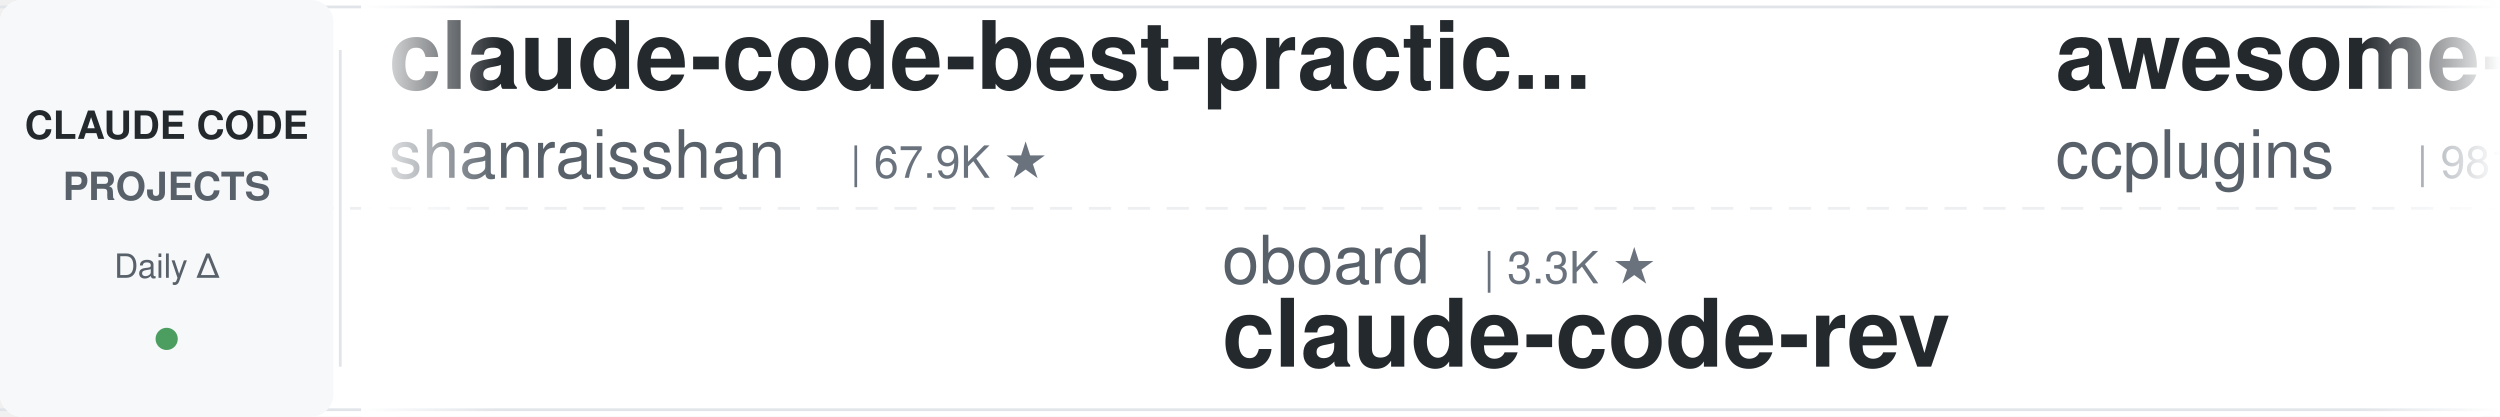
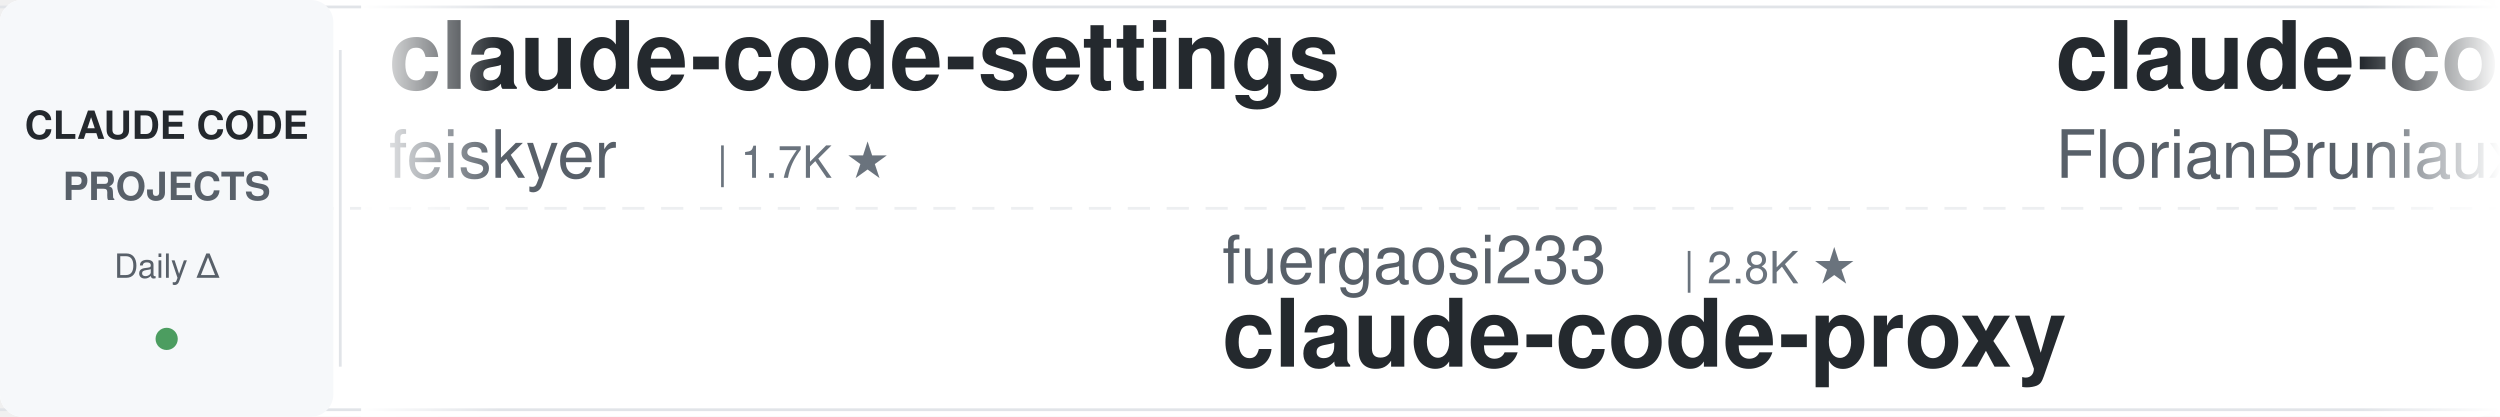
<svg xmlns="http://www.w3.org/2000/svg" width="900" height="150">
  <defs>
    <linearGradient id="leftFade" x1="0%" y1="0%" x2="100%" y2="0%">
      <stop offset="0%" style="stop-color:#ffffff;stop-opacity:1" />
      <stop offset="100%" style="stop-color:#ffffff;stop-opacity:0" />
    </linearGradient>
    <linearGradient id="rightFade" x1="0%" y1="0%" x2="100%" y2="0%">
      <stop offset="0%" style="stop-color:#ffffff;stop-opacity:0" />
      <stop offset="100%" style="stop-color:#ffffff;stop-opacity:1" />
    </linearGradient>
  </defs>
  <rect width="900" height="150" fill="#ffffff" rx="8" />
  <rect x="0" y="2" width="900" height="1" fill="#e1e4e8" />
  <rect x="0" y="147" width="900" height="1" fill="#e1e4e8" />
  <line x1="0" y1="75" x2="900" y2="75" stroke="#e1e4e8" stroke-width="1" stroke-dasharray="8 6" opacity="0.6" />
  <rect x="0" y="0" width="120" height="150" fill="#f6f8fa" rx="8" />
  <text x="60" y="50" font-family="-apple-system, BlinkMacSystemFont, 'Segoe UI', Helvetica, Arial, sans-serif" font-size="14" font-weight="600" fill="#24292e" text-anchor="middle">CLAUDE CODE</text>
  <text x="60" y="72" font-family="-apple-system, BlinkMacSystemFont, 'Segoe UI', Helvetica, Arial, sans-serif" font-size="14" font-weight="600" fill="#586069" text-anchor="middle">PROJECTS</text>
  <text x="60" y="100" font-family="-apple-system, BlinkMacSystemFont, 'Segoe UI', Helvetica, Arial, sans-serif" font-size="12" font-weight="500" fill="#586069" text-anchor="middle">Daily Δ</text>
  <circle cx="60" cy="122" r="4" fill="#22863a" opacity="0.8" />
  <rect x="122" y="18" width="1" height="114" fill="#e1e4e8" />
  <clipPath id="tickerClip">
    <rect x="130" y="0" width="770" height="150" />
  </clipPath>
  <g clip-path="url(#tickerClip)">
    <g id="tickerItems">
      <animateTransform attributeName="transform" attributeType="XML" type="translate" from="0 0" to="-3000 0" dur="54s" repeatCount="indefinite" />
      <g transform="translate(0, 0)">
-         <text x="140" y="32" font-family="-apple-system, BlinkMacSystemFont, 'Segoe UI', Helvetica, Arial, sans-serif" font-size="34" font-weight="600" fill="#24292e">claude-code-best-practic...</text>
-         <text x="140" y="64" font-family="-apple-system, BlinkMacSystemFont, 'Segoe UI', Helvetica, Arial, sans-serif" font-size="24" font-weight="400" fill="#586069">shanraisshan</text>
-         <text x="306" y="64" font-family="-apple-system, BlinkMacSystemFont, 'Segoe UI', Helvetica, Arial, sans-serif" font-size="16" font-weight="500" fill="#6a737d">| 67.9K ★</text>
+         <text x="140" y="32" font-family="-apple-system, BlinkMacSystemFont, 'Segoe UI', Helvetica, Arial, sans-serif" font-size="34" font-weight="600" fill="#24292e">claude-code-settings</text>
+         <text x="140" y="64" font-family="-apple-system, BlinkMacSystemFont, 'Segoe UI', Helvetica, Arial, sans-serif" font-size="24" font-weight="400" fill="#586069">feiskyer</text>
+         <text x="258" y="64" font-family="-apple-system, BlinkMacSystemFont, 'Segoe UI', Helvetica, Arial, sans-serif" font-size="16" font-weight="500" fill="#6a737d">| 1.7K ★</text>
      </g>
      <g transform="translate(300, 0)">
-         <text x="140" y="102" font-family="-apple-system, BlinkMacSystemFont, 'Segoe UI', Helvetica, Arial, sans-serif" font-size="24" font-weight="400" fill="#586069">oboard</text>
-         <text x="234" y="102" font-family="-apple-system, BlinkMacSystemFont, 'Segoe UI', Helvetica, Arial, sans-serif" font-size="16" font-weight="500" fill="#6a737d">| 3.3K ★</text>
-         <text x="140" y="132" font-family="-apple-system, BlinkMacSystemFont, 'Segoe UI', Helvetica, Arial, sans-serif" font-size="34" font-weight="600" fill="#24292e">claude-code-rev</text>
+         <text x="140" y="102" font-family="-apple-system, BlinkMacSystemFont, 'Segoe UI', Helvetica, Arial, sans-serif" font-size="24" font-weight="400" fill="#586069">fuergaosi233</text>
+         <text x="306" y="102" font-family="-apple-system, BlinkMacSystemFont, 'Segoe UI', Helvetica, Arial, sans-serif" font-size="16" font-weight="500" fill="#6a737d">| 2.8K ★</text>
+         <text x="140" y="132" font-family="-apple-system, BlinkMacSystemFont, 'Segoe UI', Helvetica, Arial, sans-serif" font-size="34" font-weight="600" fill="#24292e">claude-code-proxy</text>
      </g>
      <g transform="translate(600, 0)">
-         <text x="140" y="32" font-family="-apple-system, BlinkMacSystemFont, 'Segoe UI', Helvetica, Arial, sans-serif" font-size="34" font-weight="600" fill="#24292e">awesome-claude-code-plug...</text>
-         <text x="140" y="64" font-family="-apple-system, BlinkMacSystemFont, 'Segoe UI', Helvetica, Arial, sans-serif" font-size="24" font-weight="400" fill="#586069">ccplugins</text>
-         <text x="270" y="64" font-family="-apple-system, BlinkMacSystemFont, 'Segoe UI', Helvetica, Arial, sans-serif" font-size="16" font-weight="500" fill="#6a737d">| 981 ★</text>
+         <text x="140" y="32" font-family="-apple-system, BlinkMacSystemFont, 'Segoe UI', Helvetica, Arial, sans-serif" font-size="34" font-weight="600" fill="#24292e">claude-code-ultimate-gui...</text>
+         <text x="140" y="64" font-family="-apple-system, BlinkMacSystemFont, 'Segoe UI', Helvetica, Arial, sans-serif" font-size="24" font-weight="400" fill="#586069">FlorianBruniaux</text>
+         <text x="342" y="64" font-family="-apple-system, BlinkMacSystemFont, 'Segoe UI', Helvetica, Arial, sans-serif" font-size="16" font-weight="500" fill="#6a737d">| 6.2K ★</text>
      </g>
      <g transform="translate(900, 0)">
-         <text x="140" y="102" font-family="-apple-system, BlinkMacSystemFont, 'Segoe UI', Helvetica, Arial, sans-serif" font-size="24" font-weight="400" fill="#586069">andrew-kramer-inno</text>
-         <text x="378" y="102" font-family="-apple-system, BlinkMacSystemFont, 'Segoe UI', Helvetica, Arial, sans-serif" font-size="16" font-weight="500" fill="#6a737d">| 593 ★</text>
-         <text x="140" y="132" font-family="-apple-system, BlinkMacSystemFont, 'Segoe UI', Helvetica, Arial, sans-serif" font-size="34" font-weight="600" fill="#24292e">claude-code-source-build</text>
+         <text x="140" y="102" font-family="-apple-system, BlinkMacSystemFont, 'Segoe UI', Helvetica, Arial, sans-serif" font-size="24" font-weight="400" fill="#586069">https-deeplearning-ai</text>
+         <text x="414" y="102" font-family="-apple-system, BlinkMacSystemFont, 'Segoe UI', Helvetica, Arial, sans-serif" font-size="16" font-weight="500" fill="#6a737d">| 558 ★</text>
+         <text x="140" y="132" font-family="-apple-system, BlinkMacSystemFont, 'Segoe UI', Helvetica, Arial, sans-serif" font-size="34" font-weight="600" fill="#24292e">sc-claude-code-files</text>
      </g>
      <g transform="translate(1200, 0)">
-         <text x="140" y="32" font-family="-apple-system, BlinkMacSystemFont, 'Segoe UI', Helvetica, Arial, sans-serif" font-size="34" font-weight="600" fill="#24292e">claude-code-analysis</text>
-         <text x="140" y="64" font-family="-apple-system, BlinkMacSystemFont, 'Segoe UI', Helvetica, Arial, sans-serif" font-size="24" font-weight="400" fill="#586069">liuup</text>
-         <text x="222" y="64" font-family="-apple-system, BlinkMacSystemFont, 'Segoe UI', Helvetica, Arial, sans-serif" font-size="16" font-weight="500" fill="#6a737d">| 4.0K ★</text>
+         <text x="140" y="32" font-family="-apple-system, BlinkMacSystemFont, 'Segoe UI', Helvetica, Arial, sans-serif" font-size="34" font-weight="600" fill="#24292e">claude-code-templates</text>
+         <text x="140" y="64" font-family="-apple-system, BlinkMacSystemFont, 'Segoe UI', Helvetica, Arial, sans-serif" font-size="24" font-weight="400" fill="#586069">davila7</text>
+         <text x="246" y="64" font-family="-apple-system, BlinkMacSystemFont, 'Segoe UI', Helvetica, Arial, sans-serif" font-size="16" font-weight="500" fill="#6a737d">| 32.8K ★</text>
      </g>
      <g transform="translate(1500, 0)">
-         <text x="140" y="102" font-family="-apple-system, BlinkMacSystemFont, 'Segoe UI', Helvetica, Arial, sans-serif" font-size="24" font-weight="400" fill="#586069">krusemediallc</text>
-         <text x="318" y="102" font-family="-apple-system, BlinkMacSystemFont, 'Segoe UI', Helvetica, Arial, sans-serif" font-size="16" font-weight="500" fill="#6a737d">| 1.6K ★</text>
-         <text x="140" y="132" font-family="-apple-system, BlinkMacSystemFont, 'Segoe UI', Helvetica, Arial, sans-serif" font-size="34" font-weight="600" fill="#24292e">arcads-claude-code</text>
+         <text x="140" y="102" font-family="-apple-system, BlinkMacSystemFont, 'Segoe UI', Helvetica, Arial, sans-serif" font-size="24" font-weight="400" fill="#586069">Alishahryar1</text>
+         <text x="306" y="102" font-family="-apple-system, BlinkMacSystemFont, 'Segoe UI', Helvetica, Arial, sans-serif" font-size="16" font-weight="500" fill="#6a737d">| 62.5K ★</text>
+         <text x="140" y="132" font-family="-apple-system, BlinkMacSystemFont, 'Segoe UI', Helvetica, Arial, sans-serif" font-size="34" font-weight="600" fill="#24292e">free-claude-code</text>
      </g>
      <g transform="translate(1800, 0)">
-         <text x="140" y="32" font-family="-apple-system, BlinkMacSystemFont, 'Segoe UI', Helvetica, Arial, sans-serif" font-size="34" font-weight="600" fill="#24292e">everything-claude-code-z...</text>
-         <text x="140" y="64" font-family="-apple-system, BlinkMacSystemFont, 'Segoe UI', Helvetica, Arial, sans-serif" font-size="24" font-weight="400" fill="#586069">xu-xiang</text>
-         <text x="258" y="64" font-family="-apple-system, BlinkMacSystemFont, 'Segoe UI', Helvetica, Arial, sans-serif" font-size="16" font-weight="500" fill="#6a737d">| 2.0K ★</text>
+         <text x="140" y="32" font-family="-apple-system, BlinkMacSystemFont, 'Segoe UI', Helvetica, Arial, sans-serif" font-size="34" font-weight="600" fill="#24292e">claude-code-my-workflow</text>
+         <text x="140" y="64" font-family="-apple-system, BlinkMacSystemFont, 'Segoe UI', Helvetica, Arial, sans-serif" font-size="24" font-weight="400" fill="#586069">pedrohcgs</text>
+         <text x="270" y="64" font-family="-apple-system, BlinkMacSystemFont, 'Segoe UI', Helvetica, Arial, sans-serif" font-size="16" font-weight="500" fill="#6a737d">| 1.7K ★</text>
      </g>
      <g transform="translate(2100, 0)">
-         <text x="140" y="102" font-family="-apple-system, BlinkMacSystemFont, 'Segoe UI', Helvetica, Arial, sans-serif" font-size="24" font-weight="400" fill="#586069">anthropics</text>
-         <text x="282" y="102" font-family="-apple-system, BlinkMacSystemFont, 'Segoe UI', Helvetica, Arial, sans-serif" font-size="16" font-weight="500" fill="#6a737d">| 9.6K ★</text>
-         <text x="140" y="132" font-family="-apple-system, BlinkMacSystemFont, 'Segoe UI', Helvetica, Arial, sans-serif" font-size="34" font-weight="600" fill="#24292e">claude-code-action</text>
+         <text x="140" y="102" font-family="-apple-system, BlinkMacSystemFont, 'Segoe UI', Helvetica, Arial, sans-serif" font-size="24" font-weight="400" fill="#586069">centminmod</text>
+         <text x="282" y="102" font-family="-apple-system, BlinkMacSystemFont, 'Segoe UI', Helvetica, Arial, sans-serif" font-size="16" font-weight="500" fill="#6a737d">| 2.7K ★</text>
+         <text x="140" y="132" font-family="-apple-system, BlinkMacSystemFont, 'Segoe UI', Helvetica, Arial, sans-serif" font-size="34" font-weight="600" fill="#24292e">my-claude-code-setup</text>
      </g>
      <g transform="translate(2400, 0)">
-         <text x="140" y="32" font-family="-apple-system, BlinkMacSystemFont, 'Segoe UI', Helvetica, Arial, sans-serif" font-size="34" font-weight="600" fill="#24292e">claude-code-reverse</text>
-         <text x="140" y="64" font-family="-apple-system, BlinkMacSystemFont, 'Segoe UI', Helvetica, Arial, sans-serif" font-size="24" font-weight="400" fill="#586069">Yuyz0112</text>
-         <text x="258" y="64" font-family="-apple-system, BlinkMacSystemFont, 'Segoe UI', Helvetica, Arial, sans-serif" font-size="16" font-weight="500" fill="#6a737d">| 2.4K ★</text>
+         <text x="140" y="32" font-family="-apple-system, BlinkMacSystemFont, 'Segoe UI', Helvetica, Arial, sans-serif" font-size="34" font-weight="600" fill="#24292e">claude-code-workflows</text>
+         <text x="140" y="64" font-family="-apple-system, BlinkMacSystemFont, 'Segoe UI', Helvetica, Arial, sans-serif" font-size="24" font-weight="400" fill="#586069">OneRedOak</text>
+         <text x="270" y="64" font-family="-apple-system, BlinkMacSystemFont, 'Segoe UI', Helvetica, Arial, sans-serif" font-size="16" font-weight="500" fill="#6a737d">| 3.9K ★</text>
      </g>
      <g transform="translate(2700, 0)">
-         <text x="140" y="102" font-family="-apple-system, BlinkMacSystemFont, 'Segoe UI', Helvetica, Arial, sans-serif" font-size="24" font-weight="400" fill="#586069">Yeachan-Heo</text>
-         <text x="294" y="102" font-family="-apple-system, BlinkMacSystemFont, 'Segoe UI', Helvetica, Arial, sans-serif" font-size="16" font-weight="500" fill="#6a737d">| 40.2K ★</text>
-         <text x="140" y="132" font-family="-apple-system, BlinkMacSystemFont, 'Segoe UI', Helvetica, Arial, sans-serif" font-size="34" font-weight="600" fill="#24292e">oh-my-claudecode</text>
+         <text x="140" y="102" font-family="-apple-system, BlinkMacSystemFont, 'Segoe UI', Helvetica, Arial, sans-serif" font-size="24" font-weight="400" fill="#586069">Piebald-AI</text>
+         <text x="282" y="102" font-family="-apple-system, BlinkMacSystemFont, 'Segoe UI', Helvetica, Arial, sans-serif" font-size="16" font-weight="500" fill="#6a737d">| 13.0K ★</text>
+         <text x="140" y="132" font-family="-apple-system, BlinkMacSystemFont, 'Segoe UI', Helvetica, Arial, sans-serif" font-size="34" font-weight="600" fill="#24292e">claude-code-system-promp...</text>
      </g>
      <g transform="translate(3000, 0)">
-         <text x="140" y="32" font-family="-apple-system, BlinkMacSystemFont, 'Segoe UI', Helvetica, Arial, sans-serif" font-size="34" font-weight="600" fill="#24292e">claude-code-best-practic...</text>
-         <text x="140" y="64" font-family="-apple-system, BlinkMacSystemFont, 'Segoe UI', Helvetica, Arial, sans-serif" font-size="24" font-weight="400" fill="#586069">shanraisshan</text>
-         <text x="306" y="64" font-family="-apple-system, BlinkMacSystemFont, 'Segoe UI', Helvetica, Arial, sans-serif" font-size="16" font-weight="500" fill="#6a737d">| 67.9K ★</text>
+         <text x="140" y="32" font-family="-apple-system, BlinkMacSystemFont, 'Segoe UI', Helvetica, Arial, sans-serif" font-size="34" font-weight="600" fill="#24292e">claude-code-settings</text>
+         <text x="140" y="64" font-family="-apple-system, BlinkMacSystemFont, 'Segoe UI', Helvetica, Arial, sans-serif" font-size="24" font-weight="400" fill="#586069">feiskyer</text>
+         <text x="258" y="64" font-family="-apple-system, BlinkMacSystemFont, 'Segoe UI', Helvetica, Arial, sans-serif" font-size="16" font-weight="500" fill="#6a737d">| 1.7K ★</text>
      </g>
      <g transform="translate(3300, 0)">
-         <text x="140" y="102" font-family="-apple-system, BlinkMacSystemFont, 'Segoe UI', Helvetica, Arial, sans-serif" font-size="24" font-weight="400" fill="#586069">oboard</text>
-         <text x="234" y="102" font-family="-apple-system, BlinkMacSystemFont, 'Segoe UI', Helvetica, Arial, sans-serif" font-size="16" font-weight="500" fill="#6a737d">| 3.3K ★</text>
-         <text x="140" y="132" font-family="-apple-system, BlinkMacSystemFont, 'Segoe UI', Helvetica, Arial, sans-serif" font-size="34" font-weight="600" fill="#24292e">claude-code-rev</text>
+         <text x="140" y="102" font-family="-apple-system, BlinkMacSystemFont, 'Segoe UI', Helvetica, Arial, sans-serif" font-size="24" font-weight="400" fill="#586069">fuergaosi233</text>
+         <text x="306" y="102" font-family="-apple-system, BlinkMacSystemFont, 'Segoe UI', Helvetica, Arial, sans-serif" font-size="16" font-weight="500" fill="#6a737d">| 2.8K ★</text>
+         <text x="140" y="132" font-family="-apple-system, BlinkMacSystemFont, 'Segoe UI', Helvetica, Arial, sans-serif" font-size="34" font-weight="600" fill="#24292e">claude-code-proxy</text>
      </g>
      <g transform="translate(3600, 0)">
-         <text x="140" y="32" font-family="-apple-system, BlinkMacSystemFont, 'Segoe UI', Helvetica, Arial, sans-serif" font-size="34" font-weight="600" fill="#24292e">awesome-claude-code-plug...</text>
-         <text x="140" y="64" font-family="-apple-system, BlinkMacSystemFont, 'Segoe UI', Helvetica, Arial, sans-serif" font-size="24" font-weight="400" fill="#586069">ccplugins</text>
-         <text x="270" y="64" font-family="-apple-system, BlinkMacSystemFont, 'Segoe UI', Helvetica, Arial, sans-serif" font-size="16" font-weight="500" fill="#6a737d">| 981 ★</text>
+         <text x="140" y="32" font-family="-apple-system, BlinkMacSystemFont, 'Segoe UI', Helvetica, Arial, sans-serif" font-size="34" font-weight="600" fill="#24292e">claude-code-ultimate-gui...</text>
+         <text x="140" y="64" font-family="-apple-system, BlinkMacSystemFont, 'Segoe UI', Helvetica, Arial, sans-serif" font-size="24" font-weight="400" fill="#586069">FlorianBruniaux</text>
+         <text x="342" y="64" font-family="-apple-system, BlinkMacSystemFont, 'Segoe UI', Helvetica, Arial, sans-serif" font-size="16" font-weight="500" fill="#6a737d">| 6.2K ★</text>
      </g>
      <g transform="translate(3900, 0)">
-         <text x="140" y="102" font-family="-apple-system, BlinkMacSystemFont, 'Segoe UI', Helvetica, Arial, sans-serif" font-size="24" font-weight="400" fill="#586069">andrew-kramer-inno</text>
-         <text x="378" y="102" font-family="-apple-system, BlinkMacSystemFont, 'Segoe UI', Helvetica, Arial, sans-serif" font-size="16" font-weight="500" fill="#6a737d">| 593 ★</text>
-         <text x="140" y="132" font-family="-apple-system, BlinkMacSystemFont, 'Segoe UI', Helvetica, Arial, sans-serif" font-size="34" font-weight="600" fill="#24292e">claude-code-source-build</text>
+         <text x="140" y="102" font-family="-apple-system, BlinkMacSystemFont, 'Segoe UI', Helvetica, Arial, sans-serif" font-size="24" font-weight="400" fill="#586069">https-deeplearning-ai</text>
+         <text x="414" y="102" font-family="-apple-system, BlinkMacSystemFont, 'Segoe UI', Helvetica, Arial, sans-serif" font-size="16" font-weight="500" fill="#6a737d">| 558 ★</text>
+         <text x="140" y="132" font-family="-apple-system, BlinkMacSystemFont, 'Segoe UI', Helvetica, Arial, sans-serif" font-size="34" font-weight="600" fill="#24292e">sc-claude-code-files</text>
      </g>
    </g>
  </g>
  <rect x="130" y="0" width="50" height="150" fill="url(#leftFade)" />
  <rect x="850" y="0" width="50" height="150" fill="url(#rightFade)" />
</svg>
